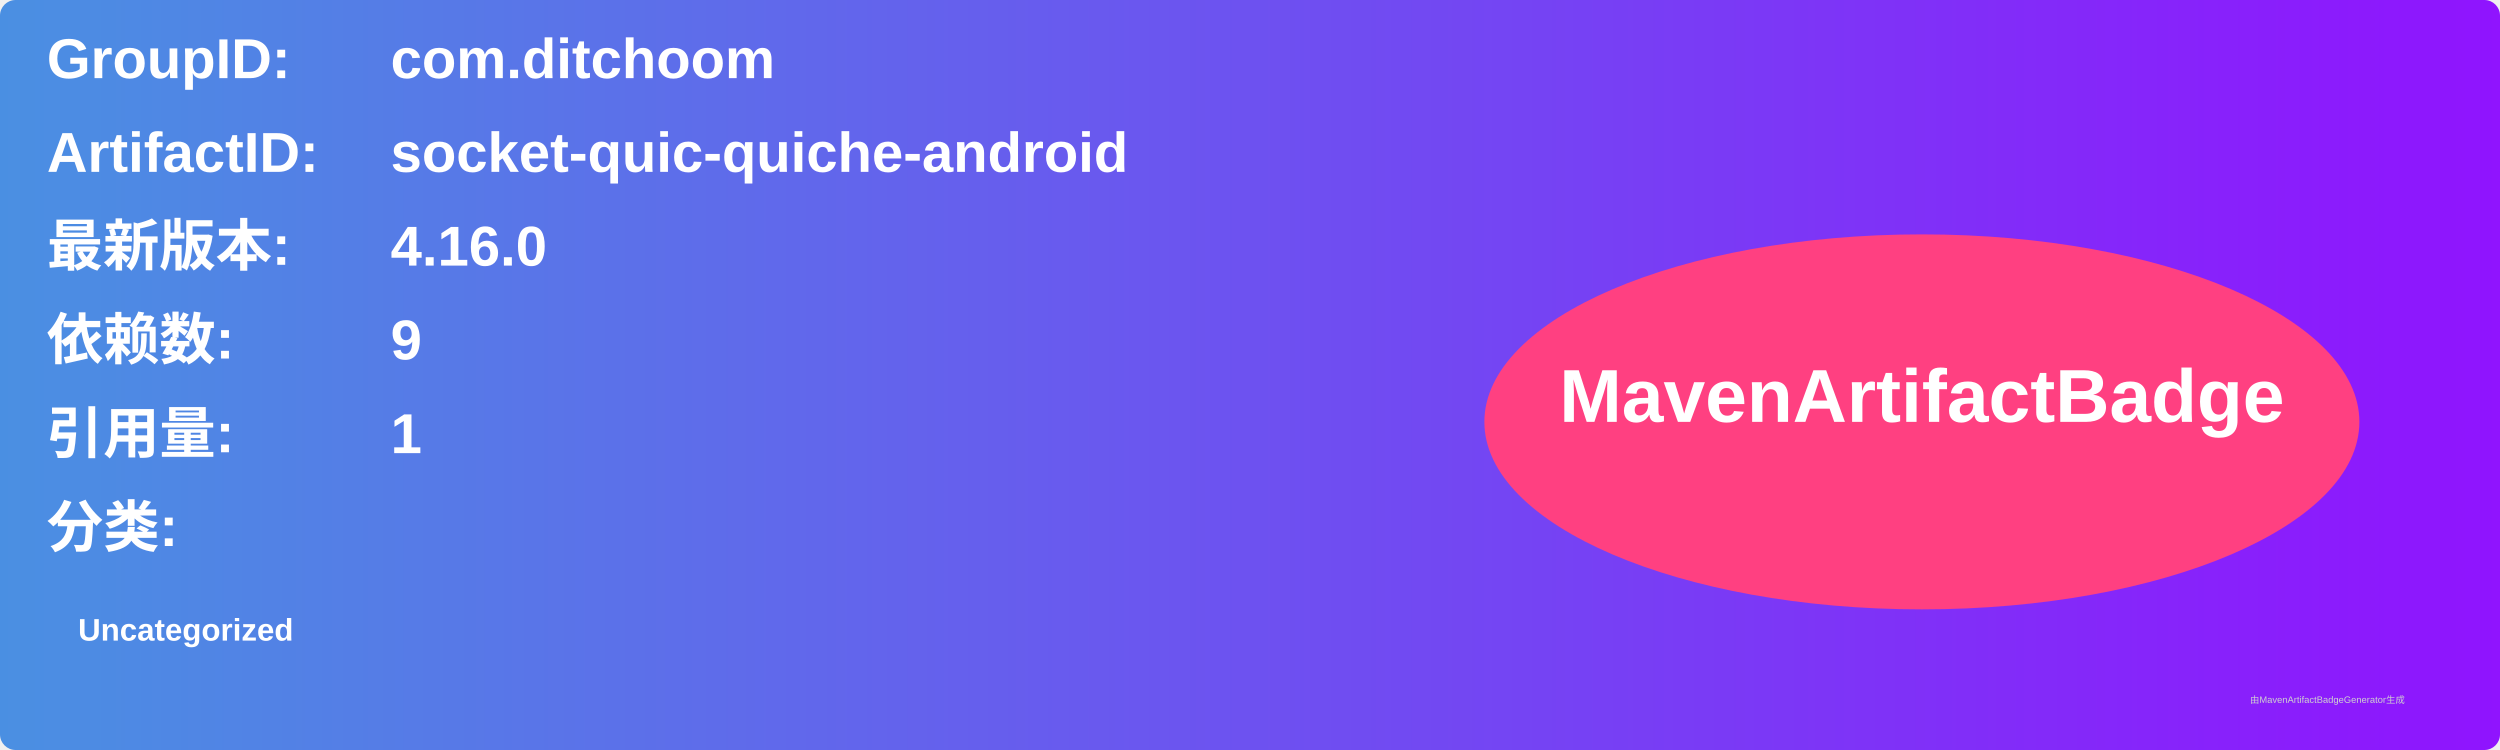
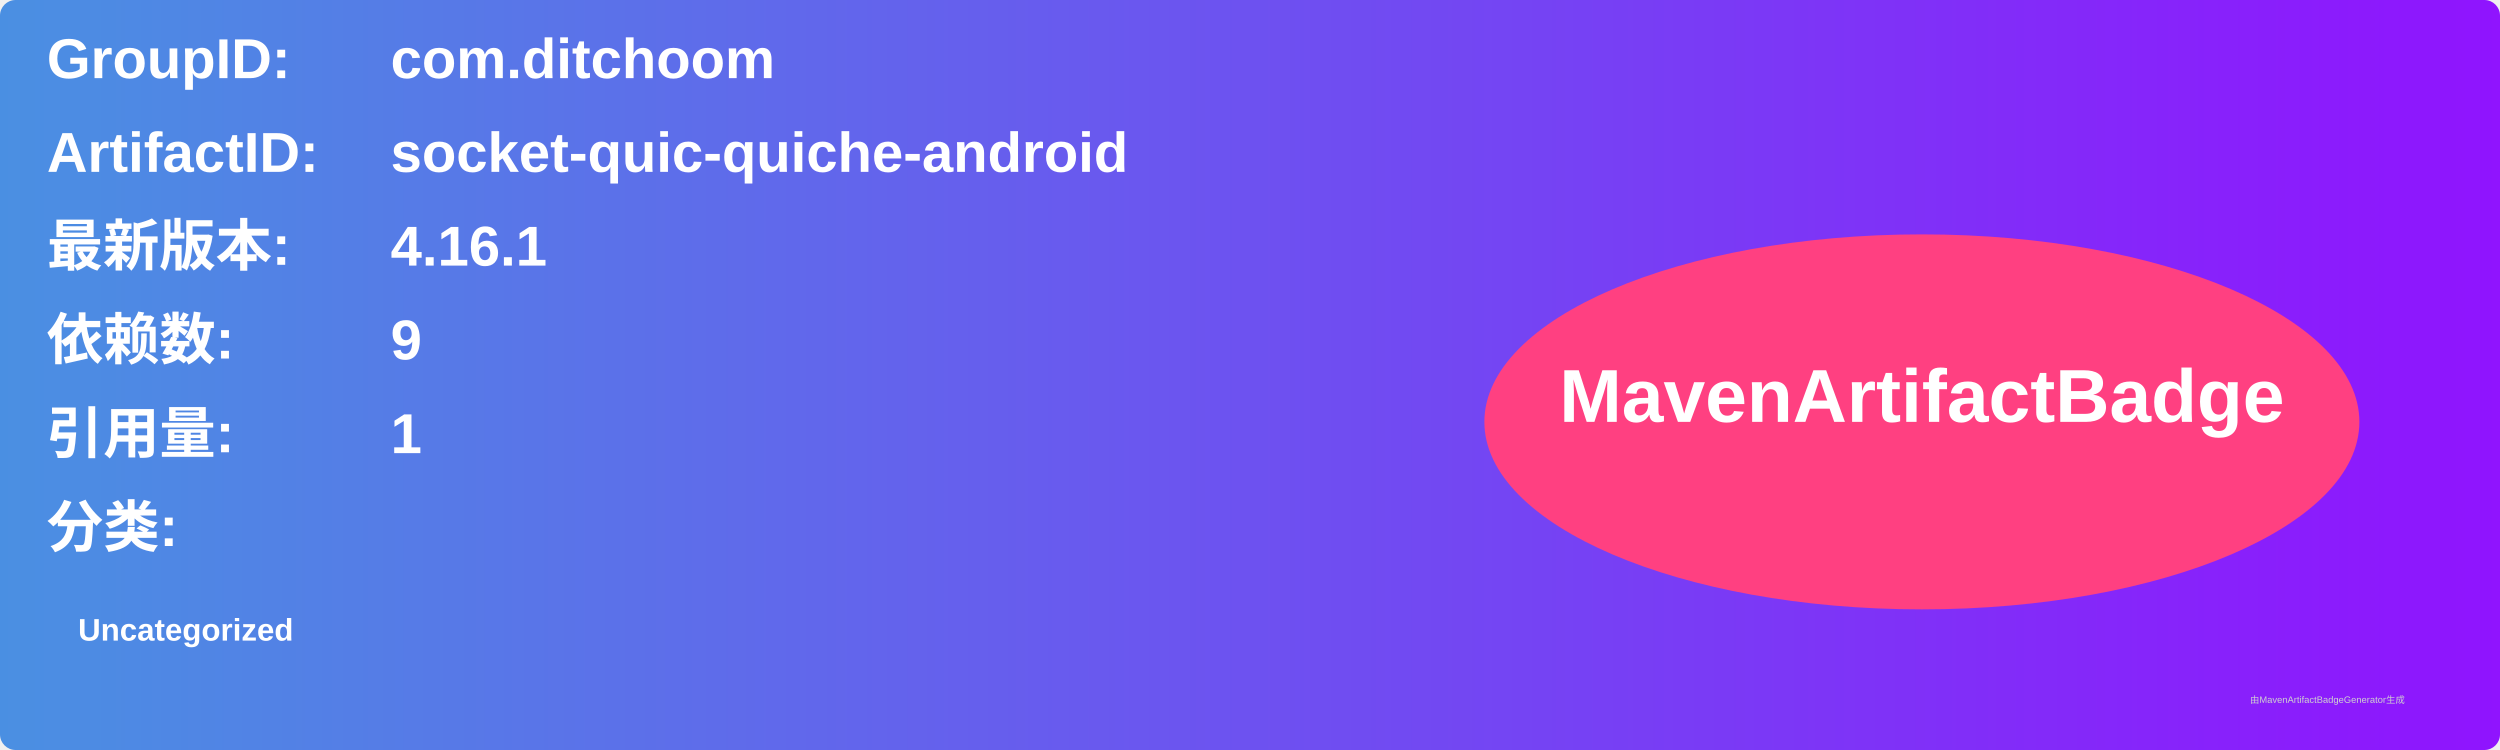
<svg xmlns="http://www.w3.org/2000/svg" width="800" height="240" viewBox="0 0 800 240">
  <linearGradient id="grad" x1="0%" y1="0%" x2="100%" y2="0%">
    <stop offset="0%" stop-color="#4a90e2" />
    <stop offset="100%" stop-color="#9013fe" />
  </linearGradient>
  <rect width="100%" height="100%" rx="5" ry="5" fill="url(#grad)" />
  <g transform="translate(15, 15)">
    <text x="0" y="10" font-family="Arial" font-size="18" fill="white" font-weight="bold" width="260">GroupID:</text>
    <text x="110" y="10" font-family="Arial" font-size="18" fill="white" font-weight="bold" width="460">com.ditchoom</text>
    <text x="0" y="40" font-family="Arial" font-size="18" fill="white" font-weight="bold" width="260">ArtifactID:</text>
    <text x="110" y="40" font-family="Arial" font-size="18" fill="white" font-weight="bold" width="460">socket-quic-quiche-android</text>
    <text x="0" y="70" font-family="Arial" font-size="18" fill="white" font-weight="bold">最新版本:</text>
    <text x="110" y="70" font-family="Arial" font-size="18" fill="white" font-weight="bold">
-       <tspan font-weight="bold">4.16.0</tspan>
+       <tspan font-weight="bold">4.16.1</tspan>
    </text>
    <text x="0" y="100" font-family="Arial" font-size="18" fill="white" font-weight="bold">依赖数: </text>
    <text x="110" y="100" font-family="Arial" font-size="18" fill="white">
      <tspan font-weight="bold">9</tspan>
    </text>
    <text x="0" y="130" font-family="Arial" font-size="18" fill="white" font-weight="bold">引用量: </text>
    <text x="110" y="130" font-family="Arial" font-size="18" fill="white">
      <tspan font-weight="bold">1</tspan>
    </text>
    <text x="0" y="160" font-family="Arial" font-size="18" fill="white" font-weight="bold">分类:</text>
    <text x="10" y="190" font-family="Arial" font-size="10" fill="white">
      <tspan font-weight="bold">Uncategorized</tspan>
    </text>
    <ellipse cx="600" cy="120" rx="140" ry="60" fill="#ff4081" />
    <text x="600" y="120" text-anchor="middle" font-family="Arial" font-size="24" fill="white" font-weight="bold">MavenArtifactBadge</text>
  </g>
  <text x="720" y="225" font-family="Arial" font-size="3" fill="#d0d0d0">由MavenArtifactBadgeGenerator生成</text>
</svg>
